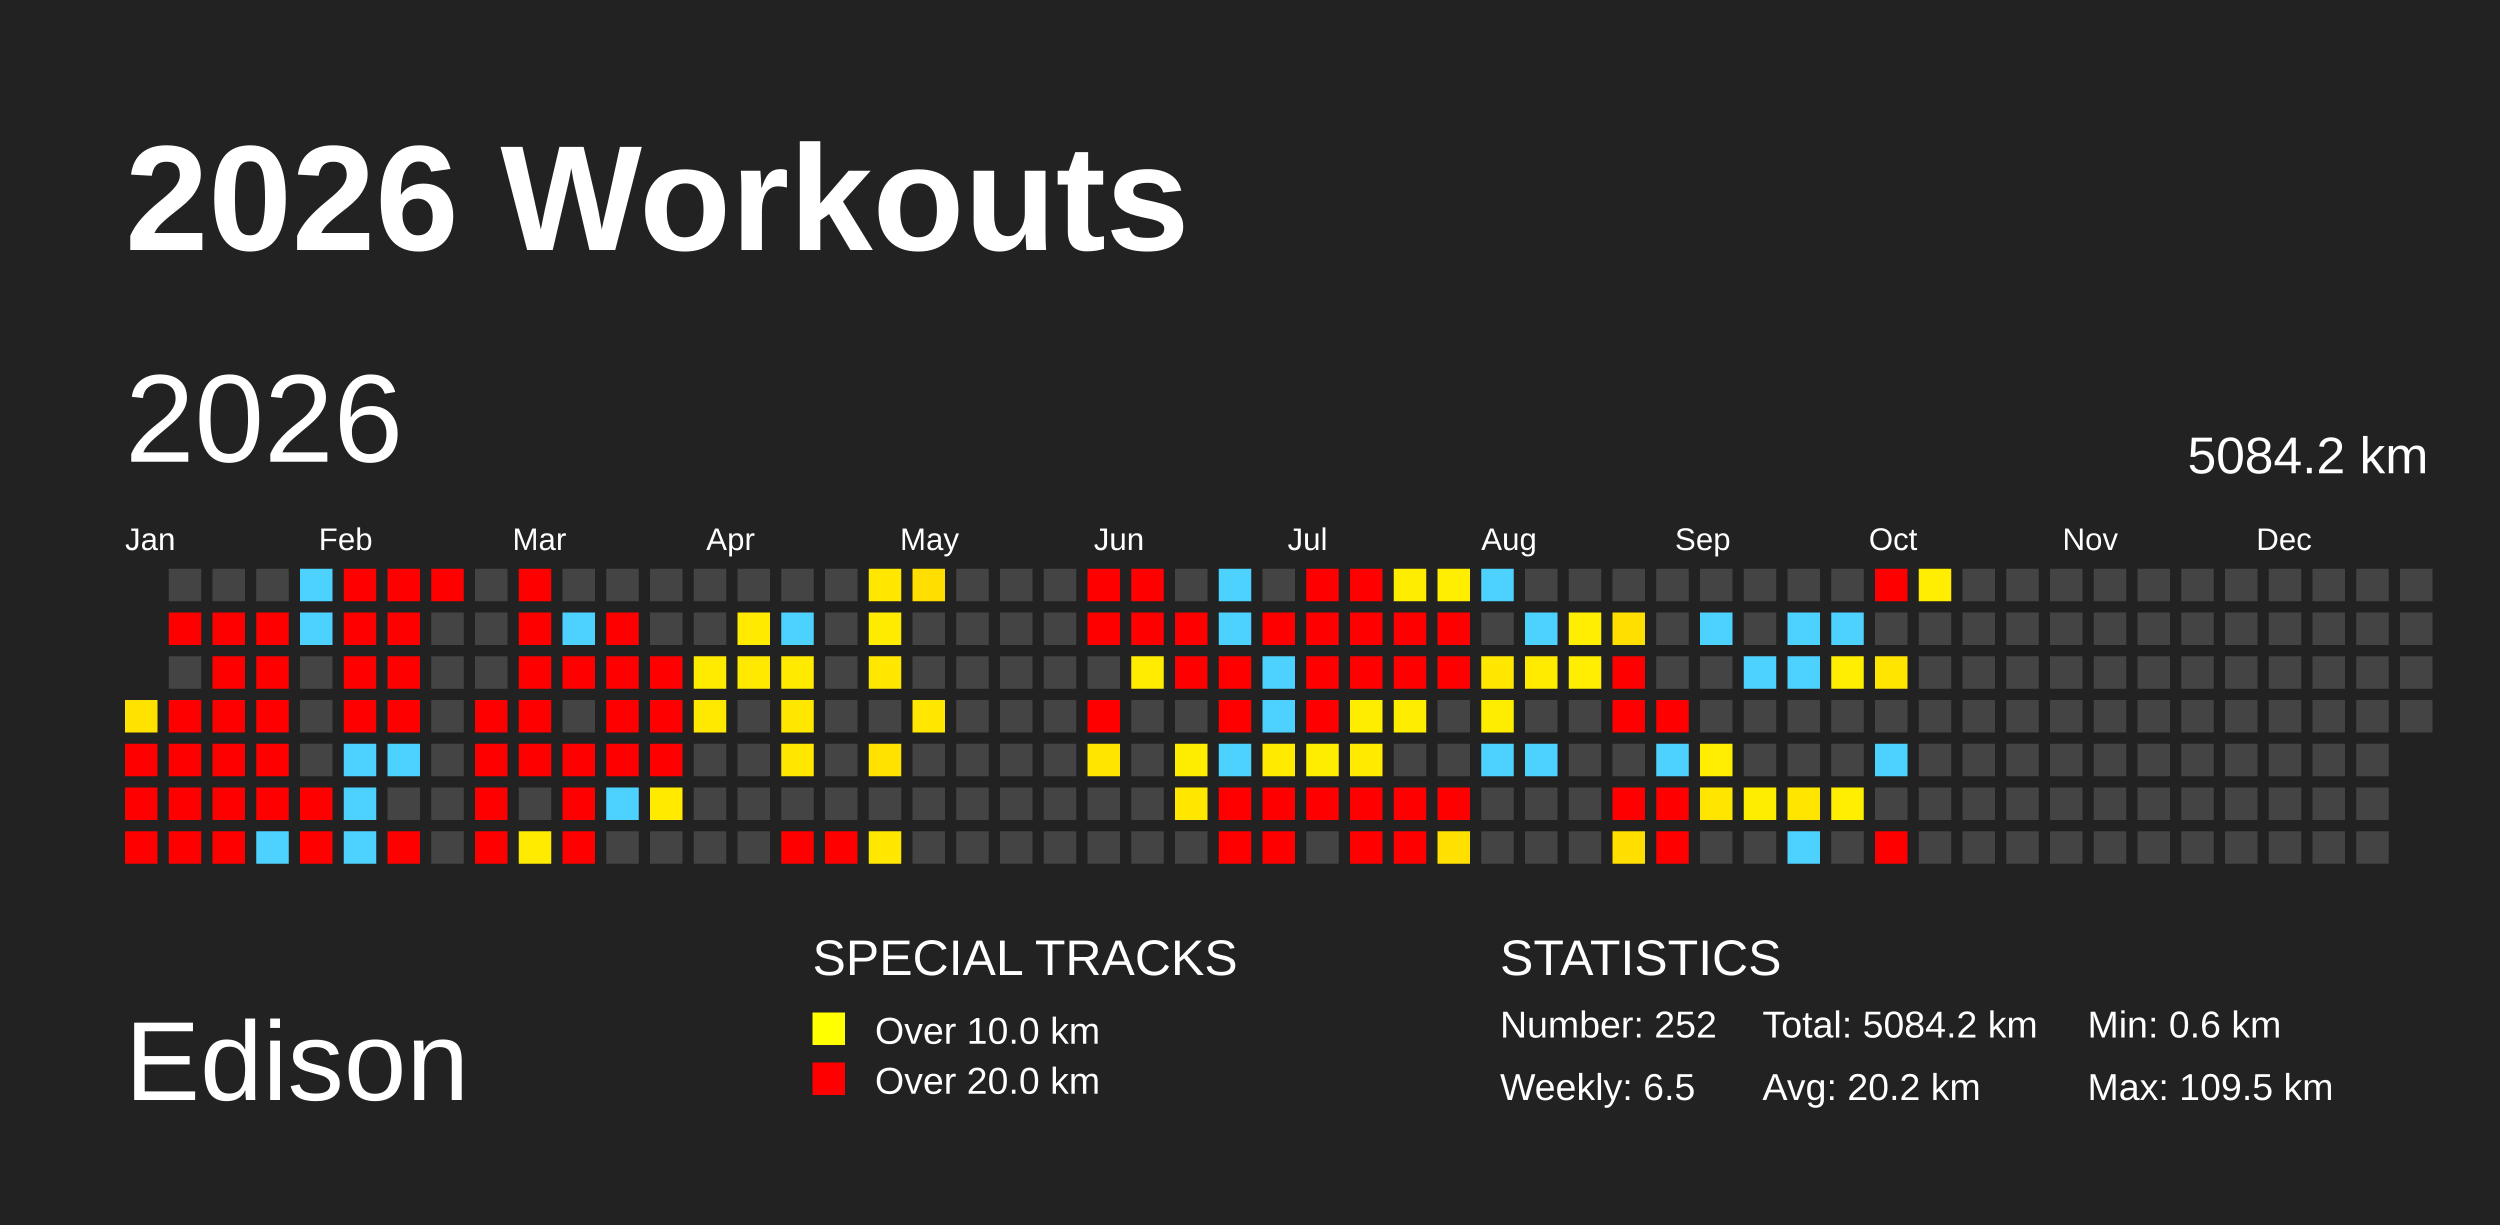
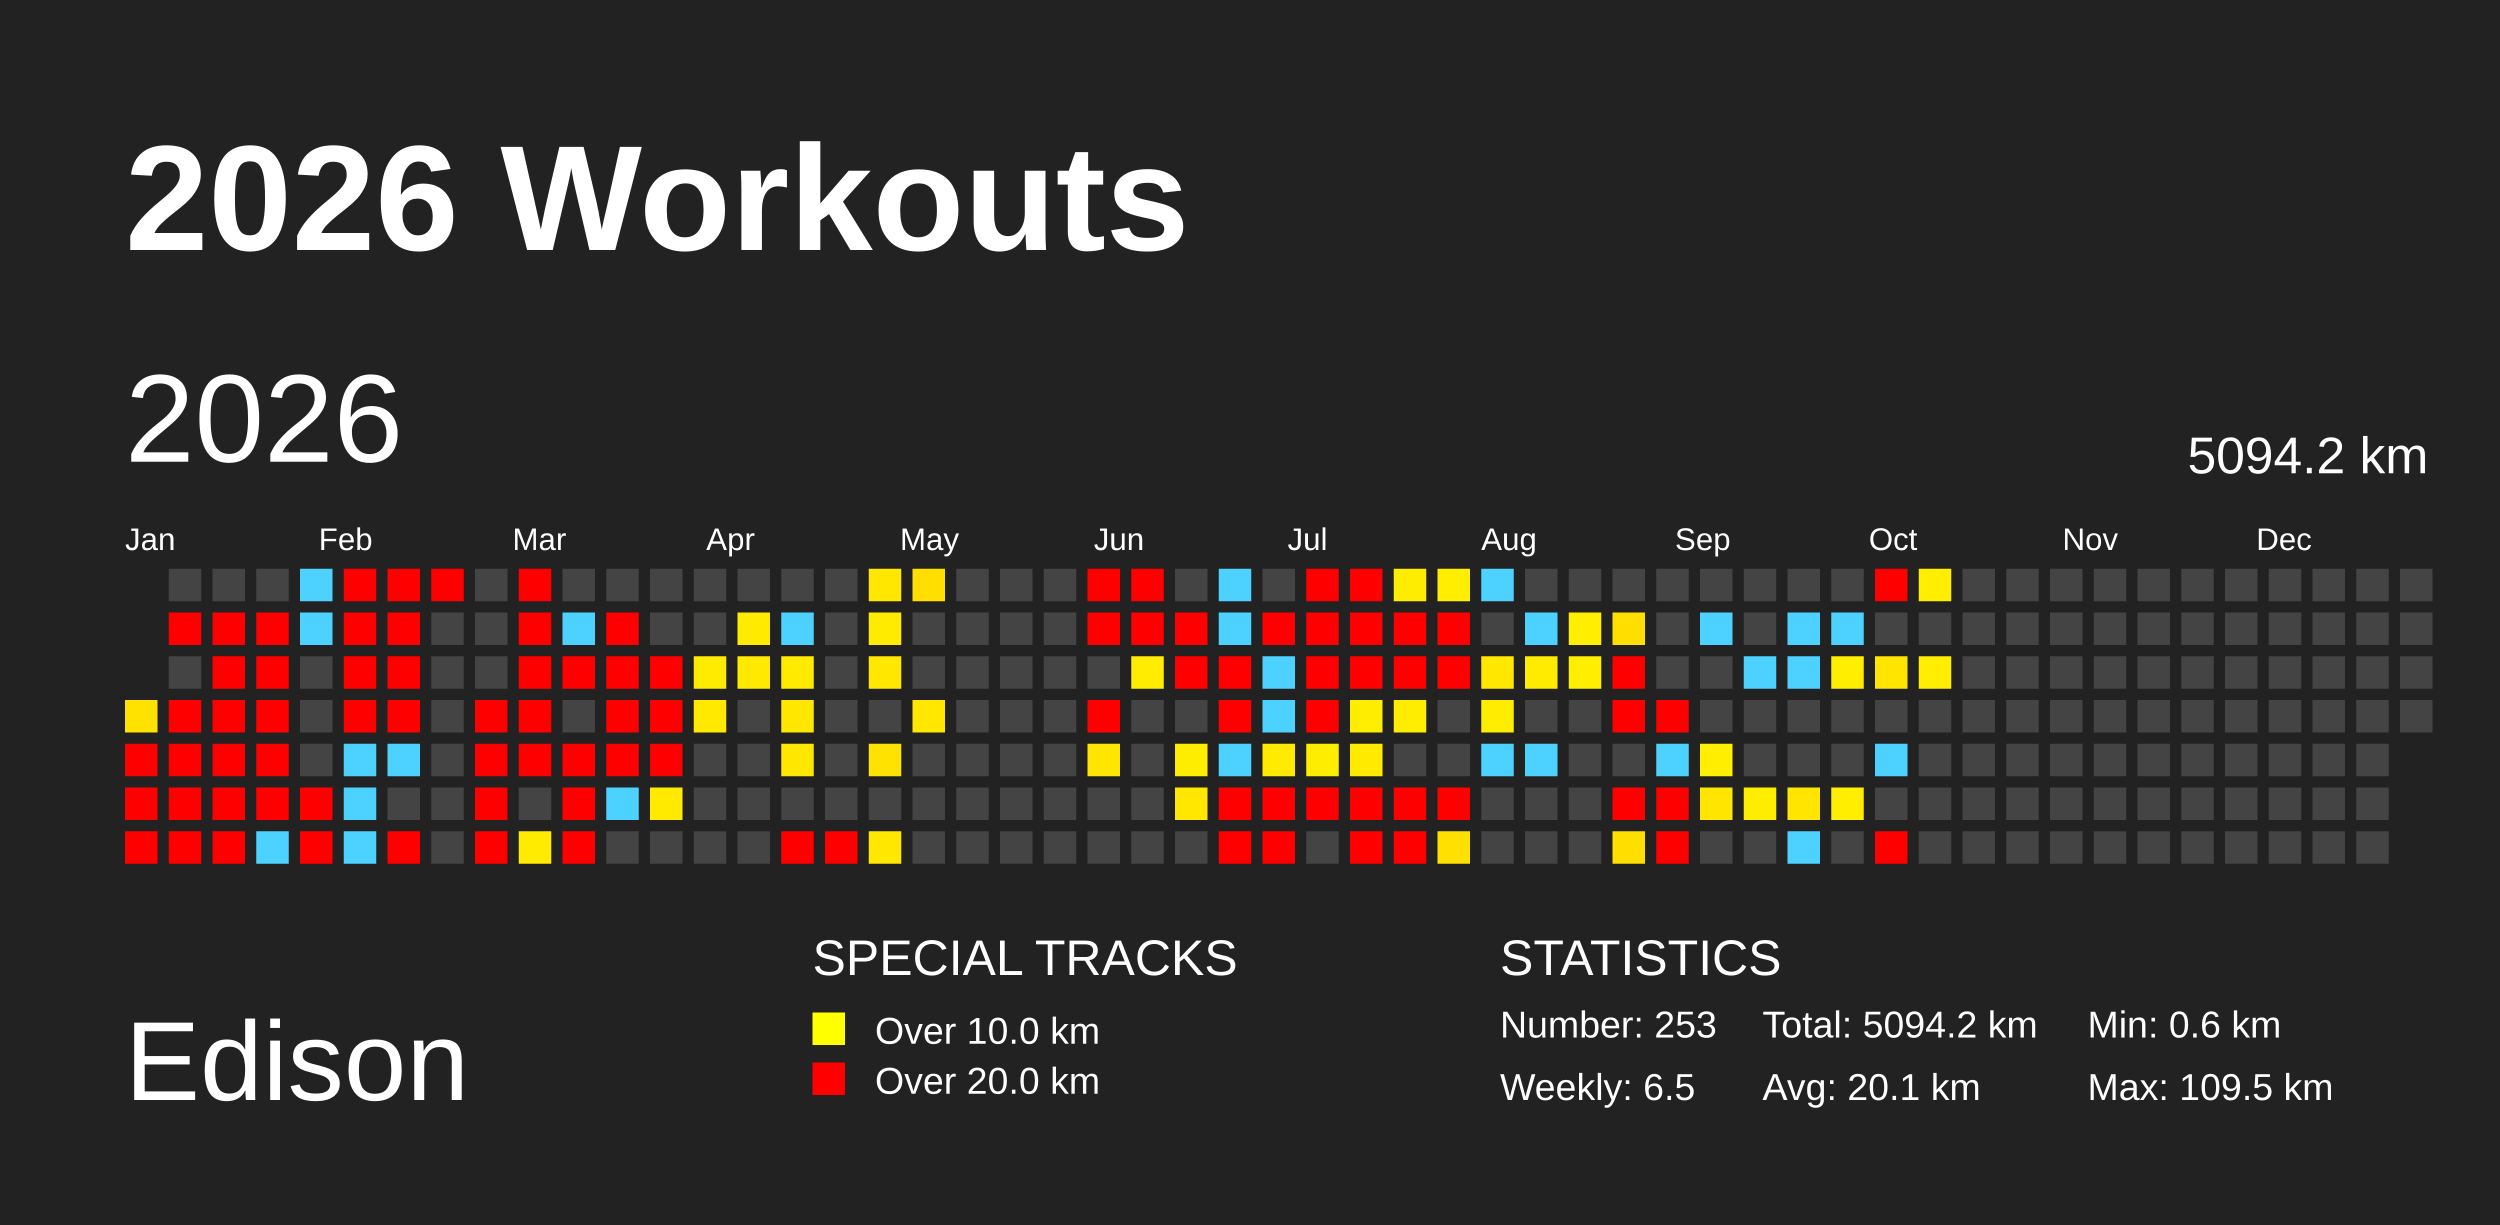
<svg xmlns="http://www.w3.org/2000/svg" baseProfile="full" height="98mm" version="1.1" viewBox="0,0,200,98" width="200mm">
  <defs />
  <rect fill="#222222" height="98" width="200" x="0" y="0" />
  <text fill="#FFFFFF" style="font-size:12px; font-family:Arial; font-weight:bold;" x="10" y="20">2026 Workouts</text>
  <text fill="#FFFFFF" style="font-size:9px; font-family:Arial" x="10" y="88">Edison</text>
  <text fill="#FFFFFF" style="font-size:4px; font-family:Arial" x="65" y="78">SPECIAL TRACKS</text>
  <rect fill="yellow" height="2.6" width="2.6" x="65" y="81" />
  <text fill="#FFFFFF" style="font-size:3px; font-family:Arial" x="70" y="83.5">Over 10.0 km</text>
  <rect fill="red" height="2.6" width="2.6" x="65" y="85" />
  <text fill="#FFFFFF" style="font-size:3px; font-family:Arial" x="70" y="87.5">Over 20.0 km</text>
  <text fill="#FFFFFF" style="font-size:4px; font-family:Arial" x="120" y="78">STATISTICS</text>
-   <text fill="#FFFFFF" style="font-size:3px; font-family:Arial" x="120" y="83">Number: 252</text>
+   <text fill="#FFFFFF" style="font-size:3px; font-family:Arial" x="120" y="83">Number: 253</text>
  <text fill="#FFFFFF" style="font-size:3px; font-family:Arial" x="120" y="88">Weekly: 6.5</text>
-   <text fill="#FFFFFF" style="font-size:3px; font-family:Arial" x="141" y="83">Total: 5084.2 km</text>
-   <text fill="#FFFFFF" style="font-size:3px; font-family:Arial" x="141" y="88">Avg: 20.2 km</text>
+   <text fill="#FFFFFF" style="font-size:3px; font-family:Arial" x="141" y="83">Total: 5094.2 km</text>
+   <text fill="#FFFFFF" style="font-size:3px; font-family:Arial" x="141" y="88">Avg: 20.1 km</text>
  <text fill="#FFFFFF" style="font-size:3px; font-family:Arial" x="167" y="83">Min: 0.6 km</text>
  <text fill="#FFFFFF" style="font-size:3px; font-family:Arial" x="167" y="88">Max: 109.5 km</text>
  <text dominant-baseline="hanging" fill="#FFFFFF" style="font-size:10.0px; font-family:Arial;" x="10" y="30">2026</text>
-   <text dominant-baseline="hanging" fill="#FFFFFF" style="font-size:4.125px; font-family:Arial;" x="175" y="35">5084.2 km</text>
+   <text dominant-baseline="hanging" fill="#FFFFFF" style="font-size:4.125px; font-family:Arial;" x="175" y="35">5094.2 km</text>
  <text fill="#FFFFFF" style="font-size:2.5px; font-family:Arial" x="10.0" y="44">Jan</text>
  <text fill="#FFFFFF" style="font-size:2.5px; font-family:Arial" x="25.5" y="44">Feb</text>
  <text fill="#FFFFFF" style="font-size:2.5px; font-family:Arial" x="41.0" y="44">Mar</text>
  <text fill="#FFFFFF" style="font-size:2.5px; font-family:Arial" x="56.5" y="44">Apr</text>
  <text fill="#FFFFFF" style="font-size:2.5px; font-family:Arial" x="72.0" y="44">May</text>
  <text fill="#FFFFFF" style="font-size:2.5px; font-family:Arial" x="87.5" y="44">Jun</text>
  <text fill="#FFFFFF" style="font-size:2.5px; font-family:Arial" x="103.0" y="44">Jul</text>
  <text fill="#FFFFFF" style="font-size:2.5px; font-family:Arial" x="118.5" y="44">Aug</text>
  <text fill="#FFFFFF" style="font-size:2.5px; font-family:Arial" x="134.0" y="44">Sep</text>
  <text fill="#FFFFFF" style="font-size:2.5px; font-family:Arial" x="149.5" y="44">Oct</text>
  <text fill="#FFFFFF" style="font-size:2.5px; font-family:Arial" x="165.0" y="44">Nov</text>
  <text fill="#FFFFFF" style="font-size:2.5px; font-family:Arial" x="180.5" y="44">Dec</text>
  <rect fill="#ffe200" height="2.6" width="2.6" x="10.0" y="56.0" />
  <rect fill="red" height="2.6" width="2.6" x="10.0" y="59.5" />
  <rect fill="red" height="2.6" width="2.6" x="10.0" y="63.0" />
  <rect fill="red" height="2.6" width="2.6" x="10.0" y="66.5" />
  <rect fill="#444444" height="2.6" width="2.6" x="13.5" y="45.5" />
  <rect fill="red" height="2.6" width="2.6" x="13.5" y="49.0" />
  <rect fill="#444444" height="2.6" width="2.6" x="13.5" y="52.5" />
  <rect fill="red" height="2.6" width="2.6" x="13.5" y="56.0" />
  <rect fill="red" height="2.6" width="2.6" x="13.5" y="59.5" />
  <rect fill="red" height="2.6" width="2.6" x="13.5" y="63.0" />
  <rect fill="red" height="2.6" width="2.6" x="13.5" y="66.5" />
  <rect fill="#444444" height="2.6" width="2.6" x="17.0" y="45.5" />
  <rect fill="red" height="2.6" width="2.6" x="17.0" y="49.0" />
  <rect fill="red" height="2.6" width="2.6" x="17.0" y="52.5" />
  <rect fill="red" height="2.6" width="2.6" x="17.0" y="56.0" />
  <rect fill="red" height="2.6" width="2.6" x="17.0" y="59.5" />
  <rect fill="red" height="2.6" width="2.6" x="17.0" y="63.0" />
  <rect fill="red" height="2.6" width="2.6" x="17.0" y="66.5" />
  <rect fill="#444444" height="2.6" width="2.6" x="20.5" y="45.5" />
  <rect fill="red" height="2.6" width="2.6" x="20.5" y="49.0" />
  <rect fill="red" height="2.6" width="2.6" x="20.5" y="52.5" />
  <rect fill="red" height="2.6" width="2.6" x="20.5" y="56.0" />
  <rect fill="red" height="2.6" width="2.6" x="20.5" y="59.5" />
  <rect fill="red" height="2.6" width="2.6" x="20.5" y="63.0" />
  <rect fill="#4dd2ff" height="2.6" width="2.6" x="20.5" y="66.5" />
  <rect fill="#4dd2ff" height="2.6" width="2.6" x="24.0" y="45.5" />
  <rect fill="#4dd2ff" height="2.6" width="2.6" x="24.0" y="49.0" />
  <rect fill="#444444" height="2.6" width="2.6" x="24.0" y="52.5" />
  <rect fill="#444444" height="2.6" width="2.6" x="24.0" y="56.0" />
  <rect fill="#444444" height="2.6" width="2.6" x="24.0" y="59.5" />
  <rect fill="red" height="2.6" width="2.6" x="24.0" y="63.0" />
  <rect fill="red" height="2.6" width="2.6" x="24.0" y="66.5" />
  <rect fill="red" height="2.6" width="2.6" x="27.5" y="45.5" />
  <rect fill="red" height="2.6" width="2.6" x="27.5" y="49.0" />
  <rect fill="red" height="2.6" width="2.6" x="27.5" y="52.5" />
  <rect fill="red" height="2.6" width="2.6" x="27.5" y="56.0" />
  <rect fill="#4dd2ff" height="2.6" width="2.6" x="27.5" y="59.5" />
  <rect fill="#4dd2ff" height="2.6" width="2.6" x="27.5" y="63.0" />
  <rect fill="#4dd2ff" height="2.6" width="2.6" x="27.5" y="66.5" />
  <rect fill="red" height="2.6" width="2.6" x="31.0" y="45.5" />
  <rect fill="red" height="2.6" width="2.6" x="31.0" y="49.0" />
  <rect fill="red" height="2.6" width="2.6" x="31.0" y="52.5" />
  <rect fill="red" height="2.6" width="2.6" x="31.0" y="56.0" />
  <rect fill="#4dd2ff" height="2.6" width="2.6" x="31.0" y="59.5" />
  <rect fill="#444444" height="2.6" width="2.6" x="31.0" y="63.0" />
  <rect fill="red" height="2.6" width="2.6" x="31.0" y="66.5" />
  <rect fill="red" height="2.6" width="2.6" x="34.5" y="45.5" />
  <rect fill="#444444" height="2.6" width="2.6" x="34.5" y="49.0" />
  <rect fill="#444444" height="2.6" width="2.6" x="34.5" y="52.5" />
  <rect fill="#444444" height="2.6" width="2.6" x="34.5" y="56.0" />
  <rect fill="#444444" height="2.6" width="2.6" x="34.5" y="59.5" />
  <rect fill="#444444" height="2.6" width="2.6" x="34.5" y="63.0" />
  <rect fill="#444444" height="2.6" width="2.6" x="34.5" y="66.5" />
  <rect fill="#444444" height="2.6" width="2.6" x="38.0" y="45.5" />
  <rect fill="#444444" height="2.6" width="2.6" x="38.0" y="49.0" />
  <rect fill="#444444" height="2.6" width="2.6" x="38.0" y="52.5" />
  <rect fill="red" height="2.6" width="2.6" x="38.0" y="56.0" />
  <rect fill="red" height="2.6" width="2.6" x="38.0" y="59.5" />
  <rect fill="red" height="2.6" width="2.6" x="38.0" y="63.0" />
  <rect fill="red" height="2.6" width="2.6" x="38.0" y="66.5" />
  <rect fill="red" height="2.6" width="2.6" x="41.5" y="45.5" />
  <rect fill="red" height="2.6" width="2.6" x="41.5" y="49.0" />
  <rect fill="red" height="2.6" width="2.6" x="41.5" y="52.5" />
  <rect fill="red" height="2.6" width="2.6" x="41.5" y="56.0" />
  <rect fill="red" height="2.6" width="2.6" x="41.5" y="59.5" />
  <rect fill="#444444" height="2.6" width="2.6" x="41.5" y="63.0" />
  <rect fill="#ffeb00" height="2.6" width="2.6" x="41.5" y="66.5" />
  <rect fill="#444444" height="2.6" width="2.6" x="45.0" y="45.5" />
  <rect fill="#4dd2ff" height="2.6" width="2.6" x="45.0" y="49.0" />
  <rect fill="red" height="2.6" width="2.6" x="45.0" y="52.5" />
  <rect fill="#444444" height="2.6" width="2.6" x="45.0" y="56.0" />
  <rect fill="red" height="2.6" width="2.6" x="45.0" y="59.5" />
  <rect fill="red" height="2.6" width="2.6" x="45.0" y="63.0" />
  <rect fill="red" height="2.6" width="2.6" x="45.0" y="66.5" />
  <rect fill="#444444" height="2.6" width="2.6" x="48.5" y="45.5" />
  <rect fill="red" height="2.6" width="2.6" x="48.5" y="49.0" />
  <rect fill="red" height="2.6" width="2.6" x="48.5" y="52.5" />
  <rect fill="red" height="2.6" width="2.6" x="48.5" y="56.0" />
  <rect fill="red" height="2.6" width="2.6" x="48.5" y="59.5" />
  <rect fill="#4dd2ff" height="2.6" width="2.6" x="48.5" y="63.0" />
  <rect fill="#444444" height="2.6" width="2.6" x="48.5" y="66.5" />
  <rect fill="#444444" height="2.6" width="2.6" x="52.0" y="45.5" />
  <rect fill="#444444" height="2.6" width="2.6" x="52.0" y="49.0" />
  <rect fill="red" height="2.6" width="2.6" x="52.0" y="52.5" />
  <rect fill="red" height="2.6" width="2.6" x="52.0" y="56.0" />
  <rect fill="red" height="2.6" width="2.6" x="52.0" y="59.5" />
  <rect fill="#ffea00" height="2.6" width="2.6" x="52.0" y="63.0" />
  <rect fill="#444444" height="2.6" width="2.6" x="52.0" y="66.5" />
  <rect fill="#444444" height="2.6" width="2.6" x="55.5" y="45.5" />
  <rect fill="#444444" height="2.6" width="2.6" x="55.5" y="49.0" />
  <rect fill="#ffeb00" height="2.6" width="2.6" x="55.5" y="52.5" />
  <rect fill="#ffe900" height="2.6" width="2.6" x="55.5" y="56.0" />
  <rect fill="#444444" height="2.6" width="2.6" x="55.5" y="59.5" />
  <rect fill="#444444" height="2.6" width="2.6" x="55.5" y="63.0" />
  <rect fill="#444444" height="2.6" width="2.6" x="55.5" y="66.5" />
  <rect fill="#444444" height="2.6" width="2.6" x="59.0" y="45.5" />
  <rect fill="#ffea00" height="2.6" width="2.6" x="59.0" y="49.0" />
  <rect fill="#ffe900" height="2.6" width="2.6" x="59.0" y="52.5" />
  <rect fill="#444444" height="2.6" width="2.6" x="59.0" y="56.0" />
  <rect fill="#444444" height="2.6" width="2.6" x="59.0" y="59.5" />
  <rect fill="#444444" height="2.6" width="2.6" x="59.0" y="63.0" />
  <rect fill="#444444" height="2.6" width="2.6" x="59.0" y="66.5" />
  <rect fill="#444444" height="2.6" width="2.6" x="62.5" y="45.5" />
  <rect fill="#4dd2ff" height="2.6" width="2.6" x="62.5" y="49.0" />
  <rect fill="#ffea00" height="2.6" width="2.6" x="62.5" y="52.5" />
  <rect fill="#ffe700" height="2.6" width="2.6" x="62.5" y="56.0" />
  <rect fill="#ffe700" height="2.6" width="2.6" x="62.5" y="59.5" />
  <rect fill="#444444" height="2.6" width="2.6" x="62.5" y="63.0" />
  <rect fill="red" height="2.6" width="2.6" x="62.5" y="66.5" />
  <rect fill="#444444" height="2.6" width="2.6" x="66.0" y="45.5" />
  <rect fill="#444444" height="2.6" width="2.6" x="66.0" y="49.0" />
  <rect fill="#444444" height="2.6" width="2.6" x="66.0" y="52.5" />
  <rect fill="#444444" height="2.6" width="2.6" x="66.0" y="56.0" />
  <rect fill="#444444" height="2.6" width="2.6" x="66.0" y="59.5" />
  <rect fill="#444444" height="2.6" width="2.6" x="66.0" y="63.0" />
  <rect fill="red" height="2.6" width="2.6" x="66.0" y="66.5" />
  <rect fill="#ffe700" height="2.6" width="2.6" x="69.5" y="45.5" />
  <rect fill="#ffeb00" height="2.6" width="2.6" x="69.5" y="49.0" />
  <rect fill="#ffe700" height="2.6" width="2.6" x="69.5" y="52.5" />
  <rect fill="#444444" height="2.6" width="2.6" x="69.5" y="56.0" />
  <rect fill="#ffe200" height="2.6" width="2.6" x="69.5" y="59.5" />
  <rect fill="#444444" height="2.6" width="2.6" x="69.5" y="63.0" />
  <rect fill="#ffe700" height="2.6" width="2.6" x="69.5" y="66.5" />
  <rect fill="#ffde00" height="2.6" width="2.6" x="73.0" y="45.5" />
  <rect fill="#444444" height="2.6" width="2.6" x="73.0" y="49.0" />
  <rect fill="#444444" height="2.6" width="2.6" x="73.0" y="52.5" />
  <rect fill="#ffe700" height="2.6" width="2.6" x="73.0" y="56.0" />
  <rect fill="#444444" height="2.6" width="2.6" x="73.0" y="59.5" />
  <rect fill="#444444" height="2.6" width="2.6" x="73.0" y="63.0" />
  <rect fill="#444444" height="2.6" width="2.6" x="73.0" y="66.5" />
  <rect fill="#444444" height="2.6" width="2.6" x="76.5" y="45.5" />
  <rect fill="#444444" height="2.6" width="2.6" x="76.5" y="49.0" />
  <rect fill="#444444" height="2.6" width="2.6" x="76.5" y="52.5" />
  <rect fill="#444444" height="2.6" width="2.6" x="76.5" y="56.0" />
  <rect fill="#444444" height="2.6" width="2.6" x="76.5" y="59.5" />
  <rect fill="#444444" height="2.6" width="2.6" x="76.5" y="63.0" />
  <rect fill="#444444" height="2.6" width="2.6" x="76.5" y="66.5" />
  <rect fill="#444444" height="2.6" width="2.6" x="80.0" y="45.5" />
  <rect fill="#444444" height="2.6" width="2.6" x="80.0" y="49.0" />
  <rect fill="#444444" height="2.6" width="2.6" x="80.0" y="52.5" />
  <rect fill="#444444" height="2.6" width="2.6" x="80.0" y="56.0" />
  <rect fill="#444444" height="2.6" width="2.6" x="80.0" y="59.5" />
  <rect fill="#444444" height="2.6" width="2.6" x="80.0" y="63.0" />
  <rect fill="#444444" height="2.6" width="2.6" x="80.0" y="66.5" />
  <rect fill="#444444" height="2.6" width="2.6" x="83.5" y="45.5" />
  <rect fill="#444444" height="2.6" width="2.6" x="83.5" y="49.0" />
  <rect fill="#444444" height="2.6" width="2.6" x="83.5" y="52.5" />
  <rect fill="#444444" height="2.6" width="2.6" x="83.5" y="56.0" />
  <rect fill="#444444" height="2.6" width="2.6" x="83.5" y="59.5" />
  <rect fill="#444444" height="2.6" width="2.6" x="83.5" y="63.0" />
  <rect fill="#444444" height="2.6" width="2.6" x="83.5" y="66.5" />
  <rect fill="red" height="2.6" width="2.6" x="87.0" y="45.5" />
  <rect fill="red" height="2.6" width="2.6" x="87.0" y="49.0" />
  <rect fill="#444444" height="2.6" width="2.6" x="87.0" y="52.5" />
  <rect fill="red" height="2.6" width="2.6" x="87.0" y="56.0" />
  <rect fill="#ffe500" height="2.6" width="2.6" x="87.0" y="59.5" />
  <rect fill="#444444" height="2.6" width="2.6" x="87.0" y="63.0" />
  <rect fill="#444444" height="2.6" width="2.6" x="87.0" y="66.5" />
  <rect fill="red" height="2.6" width="2.6" x="90.5" y="45.5" />
  <rect fill="red" height="2.6" width="2.6" x="90.5" y="49.0" />
  <rect fill="#ffec00" height="2.6" width="2.6" x="90.5" y="52.5" />
  <rect fill="#444444" height="2.6" width="2.6" x="90.5" y="56.0" />
  <rect fill="#444444" height="2.6" width="2.6" x="90.5" y="59.5" />
  <rect fill="#444444" height="2.6" width="2.6" x="90.5" y="63.0" />
  <rect fill="#444444" height="2.6" width="2.6" x="90.5" y="66.5" />
  <rect fill="#444444" height="2.6" width="2.6" x="94.0" y="45.5" />
  <rect fill="red" height="2.6" width="2.6" x="94.0" y="49.0" />
  <rect fill="red" height="2.6" width="2.6" x="94.0" y="52.5" />
  <rect fill="#444444" height="2.6" width="2.6" x="94.0" y="56.0" />
  <rect fill="#ffed00" height="2.6" width="2.6" x="94.0" y="59.5" />
  <rect fill="#ffe700" height="2.6" width="2.6" x="94.0" y="63.0" />
  <rect fill="#444444" height="2.6" width="2.6" x="94.0" y="66.5" />
  <rect fill="#4dd2ff" height="2.6" width="2.6" x="97.5" y="45.5" />
  <rect fill="#4dd2ff" height="2.6" width="2.6" x="97.5" y="49.0" />
  <rect fill="red" height="2.6" width="2.6" x="97.5" y="52.5" />
  <rect fill="red" height="2.6" width="2.6" x="97.5" y="56.0" />
  <rect fill="#4dd2ff" height="2.6" width="2.6" x="97.5" y="59.5" />
  <rect fill="red" height="2.6" width="2.6" x="97.5" y="63.0" />
  <rect fill="red" height="2.6" width="2.6" x="97.5" y="66.5" />
  <rect fill="#444444" height="2.6" width="2.6" x="101.0" y="45.5" />
  <rect fill="red" height="2.6" width="2.6" x="101.0" y="49.0" />
  <rect fill="#4dd2ff" height="2.6" width="2.6" x="101.0" y="52.5" />
  <rect fill="#4dd2ff" height="2.6" width="2.6" x="101.0" y="56.0" />
  <rect fill="#ffea00" height="2.6" width="2.6" x="101.0" y="59.5" />
  <rect fill="red" height="2.6" width="2.6" x="101.0" y="63.0" />
  <rect fill="red" height="2.6" width="2.6" x="101.0" y="66.5" />
  <rect fill="red" height="2.6" width="2.6" x="104.5" y="45.5" />
  <rect fill="red" height="2.6" width="2.6" x="104.5" y="49.0" />
  <rect fill="red" height="2.6" width="2.6" x="104.5" y="52.5" />
  <rect fill="red" height="2.6" width="2.6" x="104.5" y="56.0" />
  <rect fill="#ffed00" height="2.6" width="2.6" x="104.5" y="59.5" />
  <rect fill="red" height="2.6" width="2.6" x="104.5" y="63.0" />
  <rect fill="#444444" height="2.6" width="2.6" x="104.5" y="66.5" />
  <rect fill="red" height="2.6" width="2.6" x="108.0" y="45.5" />
  <rect fill="red" height="2.6" width="2.6" x="108.0" y="49.0" />
  <rect fill="red" height="2.6" width="2.6" x="108.0" y="52.5" />
  <rect fill="#ffed00" height="2.6" width="2.6" x="108.0" y="56.0" />
  <rect fill="#ffea00" height="2.6" width="2.6" x="108.0" y="59.5" />
  <rect fill="red" height="2.6" width="2.6" x="108.0" y="63.0" />
  <rect fill="red" height="2.6" width="2.6" x="108.0" y="66.5" />
  <rect fill="#ffed00" height="2.6" width="2.6" x="111.5" y="45.5" />
  <rect fill="red" height="2.6" width="2.6" x="111.5" y="49.0" />
  <rect fill="red" height="2.6" width="2.6" x="111.5" y="52.5" />
  <rect fill="#ffed00" height="2.6" width="2.6" x="111.5" y="56.0" />
  <rect fill="#444444" height="2.6" width="2.6" x="111.5" y="59.5" />
  <rect fill="red" height="2.6" width="2.6" x="111.5" y="63.0" />
  <rect fill="red" height="2.6" width="2.6" x="111.5" y="66.5" />
  <rect fill="#ffee00" height="2.6" width="2.6" x="115.0" y="45.5" />
  <rect fill="red" height="2.6" width="2.6" x="115.0" y="49.0" />
  <rect fill="red" height="2.6" width="2.6" x="115.0" y="52.5" />
  <rect fill="#444444" height="2.6" width="2.6" x="115.0" y="56.0" />
  <rect fill="#444444" height="2.6" width="2.6" x="115.0" y="59.5" />
  <rect fill="red" height="2.6" width="2.6" x="115.0" y="63.0" />
  <rect fill="#ffe000" height="2.6" width="2.6" x="115.0" y="66.5" />
  <rect fill="#4dd2ff" height="2.6" width="2.6" x="118.5" y="45.5" />
  <rect fill="#444444" height="2.6" width="2.6" x="118.5" y="49.0" />
  <rect fill="#ffe700" height="2.6" width="2.6" x="118.5" y="52.5" />
  <rect fill="#ffed00" height="2.6" width="2.6" x="118.5" y="56.0" />
  <rect fill="#4dd2ff" height="2.6" width="2.6" x="118.5" y="59.5" />
  <rect fill="#444444" height="2.6" width="2.6" x="118.5" y="63.0" />
  <rect fill="#444444" height="2.6" width="2.6" x="118.5" y="66.5" />
  <rect fill="#444444" height="2.6" width="2.6" x="122.0" y="45.5" />
  <rect fill="#4dd2ff" height="2.6" width="2.6" x="122.0" y="49.0" />
  <rect fill="#ffeb00" height="2.6" width="2.6" x="122.0" y="52.5" />
  <rect fill="#444444" height="2.6" width="2.6" x="122.0" y="56.0" />
  <rect fill="#4dd2ff" height="2.6" width="2.6" x="122.0" y="59.5" />
  <rect fill="#444444" height="2.6" width="2.6" x="122.0" y="63.0" />
  <rect fill="#444444" height="2.6" width="2.6" x="122.0" y="66.5" />
  <rect fill="#444444" height="2.6" width="2.6" x="125.5" y="45.5" />
  <rect fill="#ffee00" height="2.6" width="2.6" x="125.5" y="49.0" />
  <rect fill="#ffee00" height="2.6" width="2.6" x="125.5" y="52.5" />
  <rect fill="#444444" height="2.6" width="2.6" x="125.5" y="56.0" />
  <rect fill="#444444" height="2.6" width="2.6" x="125.5" y="59.5" />
  <rect fill="#444444" height="2.6" width="2.6" x="125.5" y="63.0" />
  <rect fill="#444444" height="2.6" width="2.6" x="125.5" y="66.5" />
  <rect fill="#444444" height="2.6" width="2.6" x="129.0" y="45.5" />
  <rect fill="#ffdf00" height="2.6" width="2.6" x="129.0" y="49.0" />
  <rect fill="red" height="2.6" width="2.6" x="129.0" y="52.5" />
  <rect fill="red" height="2.6" width="2.6" x="129.0" y="56.0" />
  <rect fill="#444444" height="2.6" width="2.6" x="129.0" y="59.5" />
  <rect fill="red" height="2.6" width="2.6" x="129.0" y="63.0" />
  <rect fill="#ffde00" height="2.6" width="2.6" x="129.0" y="66.5" />
  <rect fill="#444444" height="2.6" width="2.6" x="132.5" y="45.5" />
  <rect fill="#444444" height="2.6" width="2.6" x="132.5" y="49.0" />
  <rect fill="#444444" height="2.6" width="2.6" x="132.5" y="52.5" />
  <rect fill="red" height="2.6" width="2.6" x="132.5" y="56.0" />
  <rect fill="#4dd2ff" height="2.6" width="2.6" x="132.5" y="59.5" />
  <rect fill="red" height="2.6" width="2.6" x="132.5" y="63.0" />
  <rect fill="red" height="2.6" width="2.6" x="132.5" y="66.5" />
  <rect fill="#444444" height="2.6" width="2.6" x="136.0" y="45.5" />
  <rect fill="#4dd2ff" height="2.6" width="2.6" x="136.0" y="49.0" />
  <rect fill="#444444" height="2.6" width="2.6" x="136.0" y="52.5" />
  <rect fill="#444444" height="2.6" width="2.6" x="136.0" y="56.0" />
  <rect fill="#ffee00" height="2.6" width="2.6" x="136.0" y="59.5" />
  <rect fill="#ffe500" height="2.6" width="2.6" x="136.0" y="63.0" />
  <rect fill="#444444" height="2.6" width="2.6" x="136.0" y="66.5" />
  <rect fill="#444444" height="2.6" width="2.6" x="139.5" y="45.5" />
  <rect fill="#444444" height="2.6" width="2.6" x="139.5" y="49.0" />
  <rect fill="#4dd2ff" height="2.6" width="2.6" x="139.5" y="52.5" />
  <rect fill="#444444" height="2.6" width="2.6" x="139.5" y="56.0" />
  <rect fill="#444444" height="2.6" width="2.6" x="139.5" y="59.5" />
  <rect fill="#ffed00" height="2.6" width="2.6" x="139.5" y="63.0" />
  <rect fill="#444444" height="2.6" width="2.6" x="139.5" y="66.5" />
  <rect fill="#444444" height="2.6" width="2.6" x="143.0" y="45.5" />
  <rect fill="#4dd2ff" height="2.6" width="2.6" x="143.0" y="49.0" />
  <rect fill="#4dd2ff" height="2.6" width="2.6" x="143.0" y="52.5" />
  <rect fill="#444444" height="2.6" width="2.6" x="143.0" y="56.0" />
  <rect fill="#444444" height="2.6" width="2.6" x="143.0" y="59.5" />
  <rect fill="#ffe500" height="2.6" width="2.6" x="143.0" y="63.0" />
  <rect fill="#4dd2ff" height="2.6" width="2.6" x="143.0" y="66.5" />
  <rect fill="#444444" height="2.6" width="2.6" x="146.5" y="45.5" />
  <rect fill="#4dd2ff" height="2.6" width="2.6" x="146.5" y="49.0" />
  <rect fill="#ffee00" height="2.6" width="2.6" x="146.5" y="52.5" />
  <rect fill="#444444" height="2.6" width="2.6" x="146.5" y="56.0" />
  <rect fill="#444444" height="2.6" width="2.6" x="146.5" y="59.5" />
  <rect fill="#ffee00" height="2.6" width="2.6" x="146.5" y="63.0" />
  <rect fill="#444444" height="2.6" width="2.6" x="146.5" y="66.5" />
  <rect fill="red" height="2.6" width="2.6" x="150.0" y="45.5" />
  <rect fill="#444444" height="2.6" width="2.6" x="150.0" y="49.0" />
  <rect fill="#ffe500" height="2.6" width="2.6" x="150.0" y="52.5" />
  <rect fill="#444444" height="2.6" width="2.6" x="150.0" y="56.0" />
  <rect fill="#4dd2ff" height="2.6" width="2.6" x="150.0" y="59.5" />
  <rect fill="#444444" height="2.6" width="2.6" x="150.0" y="63.0" />
  <rect fill="red" height="2.6" width="2.6" x="150.0" y="66.5" />
  <rect fill="#ffee00" height="2.6" width="2.6" x="153.5" y="45.5" />
  <rect fill="#444444" height="2.6" width="2.6" x="153.5" y="49.0" />
-   <rect fill="#444444" height="2.6" width="2.6" x="153.5" y="52.5" />
+   <rect fill="#ffee00" height="2.6" width="2.6" x="153.5" y="52.5" />
  <rect fill="#444444" height="2.6" width="2.6" x="153.5" y="56.0" />
  <rect fill="#444444" height="2.6" width="2.6" x="153.5" y="59.5" />
  <rect fill="#444444" height="2.6" width="2.6" x="153.5" y="63.0" />
  <rect fill="#444444" height="2.6" width="2.6" x="153.5" y="66.5" />
  <rect fill="#444444" height="2.6" width="2.6" x="157.0" y="45.5" />
  <rect fill="#444444" height="2.6" width="2.6" x="157.0" y="49.0" />
  <rect fill="#444444" height="2.6" width="2.6" x="157.0" y="52.5" />
  <rect fill="#444444" height="2.6" width="2.6" x="157.0" y="56.0" />
  <rect fill="#444444" height="2.6" width="2.6" x="157.0" y="59.5" />
  <rect fill="#444444" height="2.6" width="2.6" x="157.0" y="63.0" />
  <rect fill="#444444" height="2.6" width="2.6" x="157.0" y="66.5" />
  <rect fill="#444444" height="2.6" width="2.6" x="160.5" y="45.5" />
  <rect fill="#444444" height="2.6" width="2.6" x="160.5" y="49.0" />
  <rect fill="#444444" height="2.6" width="2.6" x="160.5" y="52.5" />
  <rect fill="#444444" height="2.6" width="2.6" x="160.5" y="56.0" />
  <rect fill="#444444" height="2.6" width="2.6" x="160.5" y="59.5" />
  <rect fill="#444444" height="2.6" width="2.6" x="160.5" y="63.0" />
  <rect fill="#444444" height="2.6" width="2.6" x="160.5" y="66.5" />
  <rect fill="#444444" height="2.6" width="2.6" x="164.0" y="45.5" />
  <rect fill="#444444" height="2.6" width="2.6" x="164.0" y="49.0" />
  <rect fill="#444444" height="2.6" width="2.6" x="164.0" y="52.5" />
  <rect fill="#444444" height="2.6" width="2.6" x="164.0" y="56.0" />
  <rect fill="#444444" height="2.6" width="2.6" x="164.0" y="59.5" />
  <rect fill="#444444" height="2.6" width="2.6" x="164.0" y="63.0" />
  <rect fill="#444444" height="2.6" width="2.6" x="164.0" y="66.5" />
  <rect fill="#444444" height="2.6" width="2.6" x="167.5" y="45.5" />
  <rect fill="#444444" height="2.6" width="2.6" x="167.5" y="49.0" />
  <rect fill="#444444" height="2.6" width="2.6" x="167.5" y="52.5" />
  <rect fill="#444444" height="2.6" width="2.6" x="167.5" y="56.0" />
  <rect fill="#444444" height="2.6" width="2.6" x="167.5" y="59.5" />
  <rect fill="#444444" height="2.6" width="2.6" x="167.5" y="63.0" />
  <rect fill="#444444" height="2.6" width="2.6" x="167.5" y="66.5" />
  <rect fill="#444444" height="2.6" width="2.6" x="171.0" y="45.5" />
  <rect fill="#444444" height="2.6" width="2.6" x="171.0" y="49.0" />
  <rect fill="#444444" height="2.6" width="2.6" x="171.0" y="52.5" />
  <rect fill="#444444" height="2.6" width="2.6" x="171.0" y="56.0" />
  <rect fill="#444444" height="2.6" width="2.6" x="171.0" y="59.5" />
  <rect fill="#444444" height="2.6" width="2.6" x="171.0" y="63.0" />
  <rect fill="#444444" height="2.6" width="2.6" x="171.0" y="66.5" />
  <rect fill="#444444" height="2.6" width="2.6" x="174.5" y="45.5" />
  <rect fill="#444444" height="2.6" width="2.6" x="174.5" y="49.0" />
  <rect fill="#444444" height="2.6" width="2.6" x="174.5" y="52.5" />
  <rect fill="#444444" height="2.6" width="2.6" x="174.5" y="56.0" />
  <rect fill="#444444" height="2.6" width="2.6" x="174.5" y="59.5" />
  <rect fill="#444444" height="2.6" width="2.6" x="174.5" y="63.0" />
  <rect fill="#444444" height="2.6" width="2.6" x="174.5" y="66.5" />
  <rect fill="#444444" height="2.6" width="2.6" x="178.0" y="45.5" />
  <rect fill="#444444" height="2.6" width="2.6" x="178.0" y="49.0" />
  <rect fill="#444444" height="2.6" width="2.6" x="178.0" y="52.5" />
  <rect fill="#444444" height="2.6" width="2.6" x="178.0" y="56.0" />
  <rect fill="#444444" height="2.6" width="2.6" x="178.0" y="59.5" />
  <rect fill="#444444" height="2.6" width="2.6" x="178.0" y="63.0" />
  <rect fill="#444444" height="2.6" width="2.6" x="178.0" y="66.5" />
  <rect fill="#444444" height="2.6" width="2.6" x="181.5" y="45.5" />
  <rect fill="#444444" height="2.6" width="2.6" x="181.5" y="49.0" />
  <rect fill="#444444" height="2.6" width="2.6" x="181.5" y="52.5" />
  <rect fill="#444444" height="2.6" width="2.6" x="181.5" y="56.0" />
  <rect fill="#444444" height="2.6" width="2.6" x="181.5" y="59.5" />
  <rect fill="#444444" height="2.6" width="2.6" x="181.5" y="63.0" />
  <rect fill="#444444" height="2.6" width="2.6" x="181.5" y="66.5" />
  <rect fill="#444444" height="2.6" width="2.6" x="185.0" y="45.5" />
  <rect fill="#444444" height="2.6" width="2.6" x="185.0" y="49.0" />
  <rect fill="#444444" height="2.6" width="2.6" x="185.0" y="52.5" />
  <rect fill="#444444" height="2.6" width="2.6" x="185.0" y="56.0" />
  <rect fill="#444444" height="2.6" width="2.6" x="185.0" y="59.5" />
  <rect fill="#444444" height="2.6" width="2.6" x="185.0" y="63.0" />
  <rect fill="#444444" height="2.6" width="2.6" x="185.0" y="66.5" />
  <rect fill="#444444" height="2.6" width="2.6" x="188.5" y="45.5" />
  <rect fill="#444444" height="2.6" width="2.6" x="188.5" y="49.0" />
  <rect fill="#444444" height="2.6" width="2.6" x="188.5" y="52.5" />
  <rect fill="#444444" height="2.6" width="2.6" x="188.5" y="56.0" />
  <rect fill="#444444" height="2.6" width="2.6" x="188.5" y="59.5" />
  <rect fill="#444444" height="2.6" width="2.6" x="188.5" y="63.0" />
  <rect fill="#444444" height="2.6" width="2.6" x="188.5" y="66.5" />
  <rect fill="#444444" height="2.6" width="2.6" x="192.0" y="45.5" />
  <rect fill="#444444" height="2.6" width="2.6" x="192.0" y="49.0" />
  <rect fill="#444444" height="2.6" width="2.6" x="192.0" y="52.5" />
  <rect fill="#444444" height="2.6" width="2.6" x="192.0" y="56.0" />
</svg>
